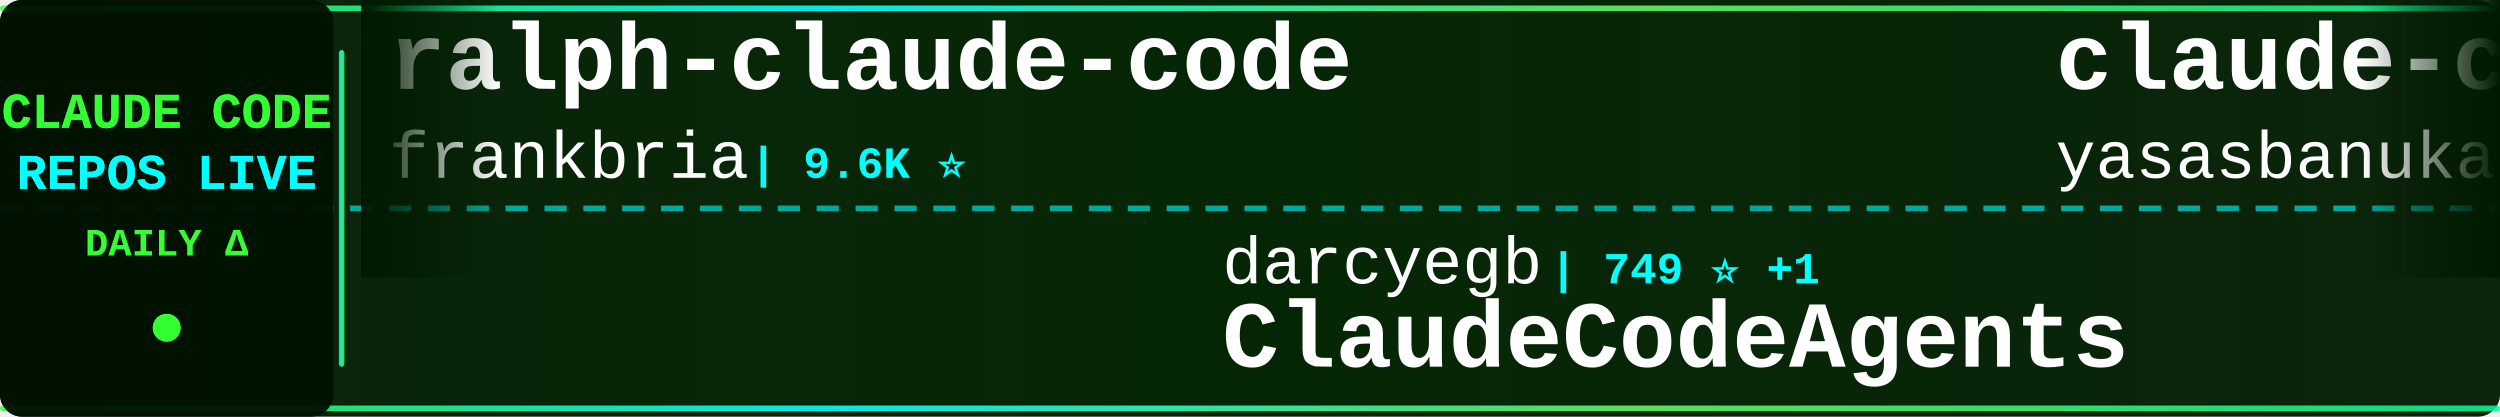
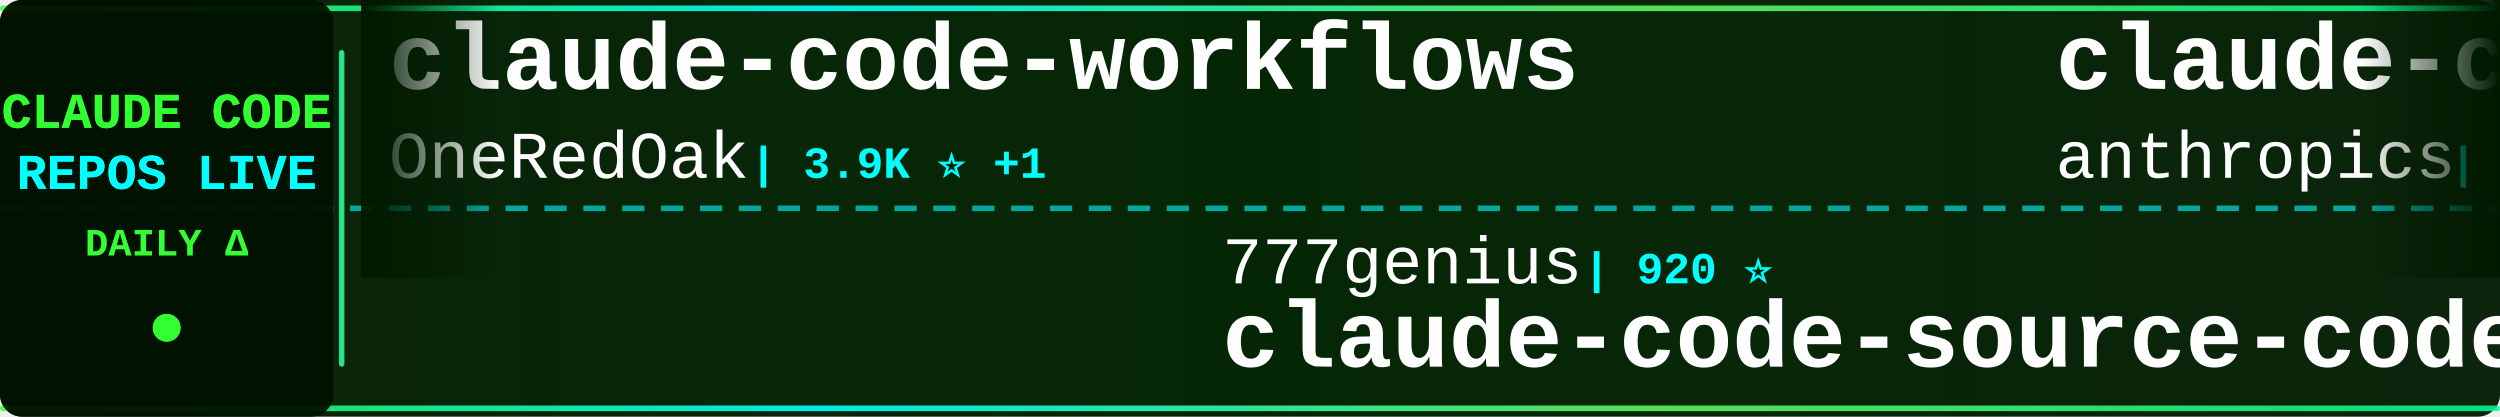
<svg xmlns="http://www.w3.org/2000/svg" width="900" height="150">
  <defs>
    <linearGradient id="tickerBg" x1="0%" y1="0%" x2="100%" y2="0%">
      <stop offset="0%" style="stop-color:#001a00;stop-opacity:0.95" />
      <stop offset="50%" style="stop-color:#002200;stop-opacity:0.98" />
      <stop offset="100%" style="stop-color:#001a00;stop-opacity:0.95" />
    </linearGradient>
    <linearGradient id="borderGrad" x1="0%" y1="0%" x2="100%" y2="0%">
      <stop offset="0%" style="stop-color:#33ff33;stop-opacity:0.85">
        <animate attributeName="stop-opacity" values="0.85;1;0.85" dur="2s" repeatCount="indefinite" />
      </stop>
      <stop offset="33%" style="stop-color:#00ffff;stop-opacity:0.9">
        <animate attributeName="stop-opacity" values="0.9;1;0.9" dur="2.2s" repeatCount="indefinite" />
      </stop>
      <stop offset="66%" style="stop-color:#66ff66;stop-opacity:0.85">
        <animate attributeName="stop-opacity" values="0.85;1;0.85" dur="1.8s" repeatCount="indefinite" />
      </stop>
      <stop offset="100%" style="stop-color:#00ff99;stop-opacity:0.85">
        <animate attributeName="stop-opacity" values="0.85;1;0.85" dur="2s" repeatCount="indefinite" />
      </stop>
    </linearGradient>
    <filter id="textGlow">
      <feGaussianBlur stdDeviation="0.1" result="coloredBlur" />
      <feMerge>
        <feMergeNode in="coloredBlur" />
        <feMergeNode in="SourceGraphic" />
      </feMerge>
    </filter>
    <filter id="metricGlow">
      <feGaussianBlur stdDeviation="0.2" result="coloredBlur" />
      <feMerge>
        <feMergeNode in="coloredBlur" />
        <feMergeNode in="SourceGraphic" />
      </feMerge>
    </filter>
    <linearGradient id="leftFade" x1="0%" y1="0%" x2="100%" y2="0%">
      <stop offset="0%" style="stop-color:#001a00;stop-opacity:1" />
      <stop offset="100%" style="stop-color:#001a00;stop-opacity:0" />
    </linearGradient>
    <linearGradient id="rightFade" x1="0%" y1="0%" x2="100%" y2="0%">
      <stop offset="0%" style="stop-color:#001a00;stop-opacity:0" />
      <stop offset="100%" style="stop-color:#001a00;stop-opacity:1" />
    </linearGradient>
  </defs>
  <rect width="900" height="150" fill="url(#tickerBg)" rx="8" />
  <rect x="0" y="2" width="900" height="2" fill="url(#borderGrad)" rx="1" />
  <rect x="0" y="146" width="900" height="2" fill="url(#borderGrad)" rx="1" />
  <line x1="0" y1="75" x2="900" y2="75" stroke="#00ffff" stroke-width="2" stroke-dasharray="8 6" opacity="0.6" />
  <rect x="0" y="0" width="120" height="150" fill="#001100" opacity="0.95" rx="8" />
  <text x="60" y="46" font-family="'Courier New', monospace" font-size="18" font-weight="bold" fill="#33ff33" text-anchor="middle" filter="url(#textGlow)">
    CLAUDE CODE
  </text>
  <text x="60" y="68" font-family="'Courier New', monospace" font-size="18" font-weight="bold" fill="#00ffff" text-anchor="middle" filter="url(#textGlow)">
    REPOS LIVE
  </text>
  <text x="60" y="92" font-family="'Courier New', monospace" font-size="14" font-weight="bold" fill="#33ff33" text-anchor="middle">
    DAILY Δ
  </text>
  <circle cx="60" cy="118" r="5" fill="#33ff33" filter="url(#metricGlow)">
    <animate attributeName="r" values="4;6;4" dur="1.5s" repeatCount="indefinite" />
    <animate attributeName="opacity" values="0.6;1;0.6" dur="1.5s" repeatCount="indefinite" />
  </circle>
  <rect x="122" y="18" width="2" height="114" fill="url(#borderGrad)" rx="1" />
  <clipPath id="tickerClip">
    <rect x="130" y="0" width="770" height="150" />
  </clipPath>
  <g clip-path="url(#tickerClip)">
    <g id="tickerItems">
      <animateTransform attributeName="transform" attributeType="XML" type="translate" from="0 0" to="-3000 0" dur="54s" repeatCount="indefinite" />
      <g transform="translate(0, 0)">
-         <text x="140" y="32" font-family="'Courier New', monospace" font-size="34" font-weight="bold" fill="#ffffff">ralph-claude-code</text>
-         <text x="140" y="64" font-family="'Courier New', monospace" font-size="24" font-weight="normal" fill="#ffffff" opacity="1.0">frankbria</text>
-         <text x="270" y="64" font-family="'Courier New', monospace" font-size="16" font-weight="bold" fill="#00ffff"> | 9.6K ⭐</text>
+         <text x="140" y="32" font-family="'Courier New', monospace" font-size="34" font-weight="bold" fill="#ffffff">claude-code-workflows</text>
+         <text x="140" y="64" font-family="'Courier New', monospace" font-size="24" font-weight="normal" fill="#ffffff" opacity="1.0">OneRedOak</text>
+         <text x="270" y="64" font-family="'Courier New', monospace" font-size="16" font-weight="bold" fill="#00ffff"> | 3.9K ⭐ +1</text>
      </g>
      <g transform="translate(300, 0)">
-         <text x="140" y="102" font-family="'Courier New', monospace" font-size="24" font-weight="normal" fill="#ffffff" opacity="1.0">darcyegb</text>
-         <text x="258" y="102" font-family="'Courier New', monospace" font-size="16" font-weight="bold" fill="#00ffff"> | 749 ⭐ +1</text>
-         <text x="140" y="132" font-family="'Courier New', monospace" font-size="34" font-weight="bold" fill="#ffffff">ClaudeCodeAgents</text>
+         <text x="140" y="102" font-family="'Courier New', monospace" font-size="24" font-weight="normal" fill="#ffffff" opacity="1.0">777genius</text>
+         <text x="270" y="102" font-family="'Courier New', monospace" font-size="16" font-weight="bold" fill="#00ffff"> | 920 ⭐</text>
+         <text x="140" y="132" font-family="'Courier New', monospace" font-size="34" font-weight="bold" fill="#ffffff">claude-code-source-code</text>
      </g>
      <g transform="translate(600, 0)">
-         <text x="140" y="32" font-family="'Courier New', monospace" font-size="34" font-weight="bold" fill="#ffffff">claude-code</text>
-         <text x="140" y="64" font-family="'Courier New', monospace" font-size="24" font-weight="normal" fill="#ffffff" opacity="1.0">yasasbanukaofficial</text>
-         <text x="390" y="64" font-family="'Courier New', monospace" font-size="16" font-weight="bold" fill="#00ffff"> | 3.8K ⭐ +6</text>
+         <text x="140" y="32" font-family="'Courier New', monospace" font-size="34" font-weight="bold" fill="#ffffff">claude-code-base-action</text>
+         <text x="140" y="64" font-family="'Courier New', monospace" font-size="24" font-weight="normal" fill="#ffffff" opacity="1.0">anthropics</text>
+         <text x="282" y="64" font-family="'Courier New', monospace" font-size="16" font-weight="bold" fill="#00ffff"> | 921 ⭐</text>
      </g>
      <g transform="translate(900, 0)">
-         <text x="140" y="102" font-family="'Courier New', monospace" font-size="24" font-weight="normal" fill="#ffffff" opacity="1.0">ykdojo</text>
-         <text x="234" y="102" font-family="'Courier New', monospace" font-size="16" font-weight="bold" fill="#00ffff"> | 9.4K ⭐ +1</text>
-         <text x="140" y="132" font-family="'Courier New', monospace" font-size="34" font-weight="bold" fill="#ffffff">claude-code-tips</text>
-       </g>
-       <g transform="translate(1200, 0)">
-         <text x="140" y="32" font-family="'Courier New', monospace" font-size="34" font-weight="bold" fill="#ffffff">claude-code</text>
-         <text x="140" y="64" font-family="'Courier New', monospace" font-size="24" font-weight="normal" fill="#ffffff" opacity="1.0">VineeTagarwaL-code</text>
-         <text x="378" y="64" font-family="'Courier New', monospace" font-size="16" font-weight="bold" fill="#00ffff"> | 274 ⭐</text>
-       </g>
-       <g transform="translate(1500, 0)">
-         <text x="140" y="102" font-family="'Courier New', monospace" font-size="24" font-weight="normal" fill="#ffffff" opacity="1.0">disler</text>
-         <text x="234" y="102" font-family="'Courier New', monospace" font-size="16" font-weight="bold" fill="#00ffff"> | 1.5K ⭐ +1</text>
-         <text x="140" y="132" font-family="'Courier New', monospace" font-size="34" font-weight="bold" fill="#ffffff">pi-vs-claude-code</text>
-       </g>
-       <g transform="translate(1800, 0)">
-         <text x="140" y="32" font-family="'Courier New', monospace" font-size="34" font-weight="bold" fill="#ffffff">oh-my-claudecode</text>
-         <text x="140" y="64" font-family="'Courier New', monospace" font-size="24" font-weight="normal" fill="#ffffff" opacity="1.0">Yeachan-Heo</text>
-         <text x="294" y="64" font-family="'Courier New', monospace" font-size="16" font-weight="bold" fill="#00ffff"> | 38.0K ⭐ +8</text>
-       </g>
-       <g transform="translate(2100, 0)">
        <text x="140" y="102" font-family="'Courier New', monospace" font-size="24" font-weight="normal" fill="#ffffff" opacity="1.0">ChrisWiles</text>
        <text x="282" y="102" font-family="'Courier New', monospace" font-size="16" font-weight="bold" fill="#00ffff"> | 6.0K ⭐</text>
        <text x="140" y="132" font-family="'Courier New', monospace" font-size="34" font-weight="bold" fill="#ffffff">claude-code-showcase</text>
      </g>
+       <g transform="translate(1200, 0)">
+         <text x="140" y="32" font-family="'Courier New', monospace" font-size="34" font-weight="bold" fill="#ffffff">claude-code-templates</text>
+         <text x="140" y="64" font-family="'Courier New', monospace" font-size="24" font-weight="normal" fill="#ffffff" opacity="1.0">davila7</text>
+         <text x="246" y="64" font-family="'Courier New', monospace" font-size="16" font-weight="bold" fill="#00ffff"> | 29.9K ⭐ +8</text>
+       </g>
+       <g transform="translate(1500, 0)">
+         <text x="140" y="102" font-family="'Courier New', monospace" font-size="24" font-weight="normal" fill="#ffffff" opacity="1.0">musistudio</text>
+         <text x="282" y="102" font-family="'Courier New', monospace" font-size="16" font-weight="bold" fill="#00ffff"> | 36.1K ⭐ +9</text>
+         <text x="140" y="132" font-family="'Courier New', monospace" font-size="34" font-weight="bold" fill="#ffffff">claude-code-router</text>
+       </g>
+       <g transform="translate(1800, 0)">
+         <text x="140" y="32" font-family="'Courier New', monospace" font-size="34" font-weight="bold" fill="#ffffff">claude-code-proxy</text>
+         <text x="140" y="64" font-family="'Courier New', monospace" font-size="24" font-weight="normal" fill="#ffffff" opacity="1.0">1rgs</text>
+         <text x="210" y="64" font-family="'Courier New', monospace" font-size="16" font-weight="bold" fill="#00ffff"> | 3.7K ⭐</text>
+       </g>
+       <g transform="translate(2100, 0)">
+         <text x="140" y="102" font-family="'Courier New', monospace" font-size="24" font-weight="normal" fill="#ffffff" opacity="1.0">nicedreamzapp</text>
+         <text x="318" y="102" font-family="'Courier New', monospace" font-size="16" font-weight="bold" fill="#00ffff"> | 3.0K ⭐ +7</text>
+         <text x="140" y="132" font-family="'Courier New', monospace" font-size="34" font-weight="bold" fill="#ffffff">claude-code-local</text>
+       </g>
      <g transform="translate(2400, 0)">
-         <text x="140" y="32" font-family="'Courier New', monospace" font-size="34" font-weight="bold" fill="#ffffff">claude-code-from-scratch</text>
-         <text x="140" y="64" font-family="'Courier New', monospace" font-size="24" font-weight="normal" fill="#ffffff" opacity="1.0">Windy3f3f3f3f</text>
-         <text x="318" y="64" font-family="'Courier New', monospace" font-size="16" font-weight="bold" fill="#00ffff"> | 2.5K ⭐ +5</text>
+         <text x="140" y="32" font-family="'Courier New', monospace" font-size="34" font-weight="bold" fill="#ffffff">collection-claude-code-s...</text>
+         <text x="140" y="64" font-family="'Courier New', monospace" font-size="24" font-weight="normal" fill="#ffffff" opacity="1.0">chauncygu</text>
+         <text x="270" y="64" font-family="'Courier New', monospace" font-size="16" font-weight="bold" fill="#00ffff"> | 2.8K ⭐</text>
      </g>
      <g transform="translate(2700, 0)">
-         <text x="140" y="102" font-family="'Courier New', monospace" font-size="24" font-weight="normal" fill="#ffffff" opacity="1.0">lorryjovens-hub</text>
-         <text x="342" y="102" font-family="'Courier New', monospace" font-size="16" font-weight="bold" fill="#00ffff"> | 1.7K ⭐ +1</text>
-         <text x="140" y="132" font-family="'Courier New', monospace" font-size="34" font-weight="bold" fill="#ffffff">claude-code-rust</text>
+         <text x="140" y="102" font-family="'Courier New', monospace" font-size="24" font-weight="normal" fill="#ffffff" opacity="1.0">luongnv89</text>
+         <text x="270" y="102" font-family="'Courier New', monospace" font-size="16" font-weight="bold" fill="#00ffff"> | 40.4K ⭐ +40.4K</text>
+         <text x="140" y="132" font-family="'Courier New', monospace" font-size="34" font-weight="bold" fill="#ffffff">claude-howto</text>
      </g>
      <g transform="translate(3000, 0)">
-         <text x="140" y="32" font-family="'Courier New', monospace" font-size="34" font-weight="bold" fill="#ffffff">ralph-claude-code</text>
-         <text x="140" y="64" font-family="'Courier New', monospace" font-size="24" font-weight="normal" fill="#ffffff" opacity="1.0">frankbria</text>
-         <text x="270" y="64" font-family="'Courier New', monospace" font-size="16" font-weight="bold" fill="#00ffff"> | 9.6K ⭐</text>
+         <text x="140" y="32" font-family="'Courier New', monospace" font-size="34" font-weight="bold" fill="#ffffff">claude-code-workflows</text>
+         <text x="140" y="64" font-family="'Courier New', monospace" font-size="24" font-weight="normal" fill="#ffffff" opacity="1.0">OneRedOak</text>
+         <text x="270" y="64" font-family="'Courier New', monospace" font-size="16" font-weight="bold" fill="#00ffff"> | 3.9K ⭐ +1</text>
      </g>
      <g transform="translate(3300, 0)">
-         <text x="140" y="102" font-family="'Courier New', monospace" font-size="24" font-weight="normal" fill="#ffffff" opacity="1.0">darcyegb</text>
-         <text x="258" y="102" font-family="'Courier New', monospace" font-size="16" font-weight="bold" fill="#00ffff"> | 749 ⭐ +1</text>
-         <text x="140" y="132" font-family="'Courier New', monospace" font-size="34" font-weight="bold" fill="#ffffff">ClaudeCodeAgents</text>
+         <text x="140" y="102" font-family="'Courier New', monospace" font-size="24" font-weight="normal" fill="#ffffff" opacity="1.0">777genius</text>
+         <text x="270" y="102" font-family="'Courier New', monospace" font-size="16" font-weight="bold" fill="#00ffff"> | 920 ⭐</text>
+         <text x="140" y="132" font-family="'Courier New', monospace" font-size="34" font-weight="bold" fill="#ffffff">claude-code-source-code</text>
      </g>
      <g transform="translate(3600, 0)">
-         <text x="140" y="32" font-family="'Courier New', monospace" font-size="34" font-weight="bold" fill="#ffffff">claude-code</text>
-         <text x="140" y="64" font-family="'Courier New', monospace" font-size="24" font-weight="normal" fill="#ffffff" opacity="1.0">yasasbanukaofficial</text>
-         <text x="390" y="64" font-family="'Courier New', monospace" font-size="16" font-weight="bold" fill="#00ffff"> | 3.8K ⭐ +6</text>
+         <text x="140" y="32" font-family="'Courier New', monospace" font-size="34" font-weight="bold" fill="#ffffff">claude-code-base-action</text>
+         <text x="140" y="64" font-family="'Courier New', monospace" font-size="24" font-weight="normal" fill="#ffffff" opacity="1.0">anthropics</text>
+         <text x="282" y="64" font-family="'Courier New', monospace" font-size="16" font-weight="bold" fill="#00ffff"> | 921 ⭐</text>
      </g>
      <g transform="translate(3900, 0)">
-         <text x="140" y="102" font-family="'Courier New', monospace" font-size="24" font-weight="normal" fill="#ffffff" opacity="1.0">ykdojo</text>
-         <text x="234" y="102" font-family="'Courier New', monospace" font-size="16" font-weight="bold" fill="#00ffff"> | 9.4K ⭐ +1</text>
-         <text x="140" y="132" font-family="'Courier New', monospace" font-size="34" font-weight="bold" fill="#ffffff">claude-code-tips</text>
+         <text x="140" y="102" font-family="'Courier New', monospace" font-size="24" font-weight="normal" fill="#ffffff" opacity="1.0">ChrisWiles</text>
+         <text x="282" y="102" font-family="'Courier New', monospace" font-size="16" font-weight="bold" fill="#00ffff"> | 6.0K ⭐</text>
+         <text x="140" y="132" font-family="'Courier New', monospace" font-size="34" font-weight="bold" fill="#ffffff">claude-code-showcase</text>
      </g>
    </g>
  </g>
  <rect x="130" y="0" width="50" height="100" fill="url(#leftFade)" />
  <rect x="850" y="0" width="50" height="100" fill="url(#rightFade)" />
</svg>
